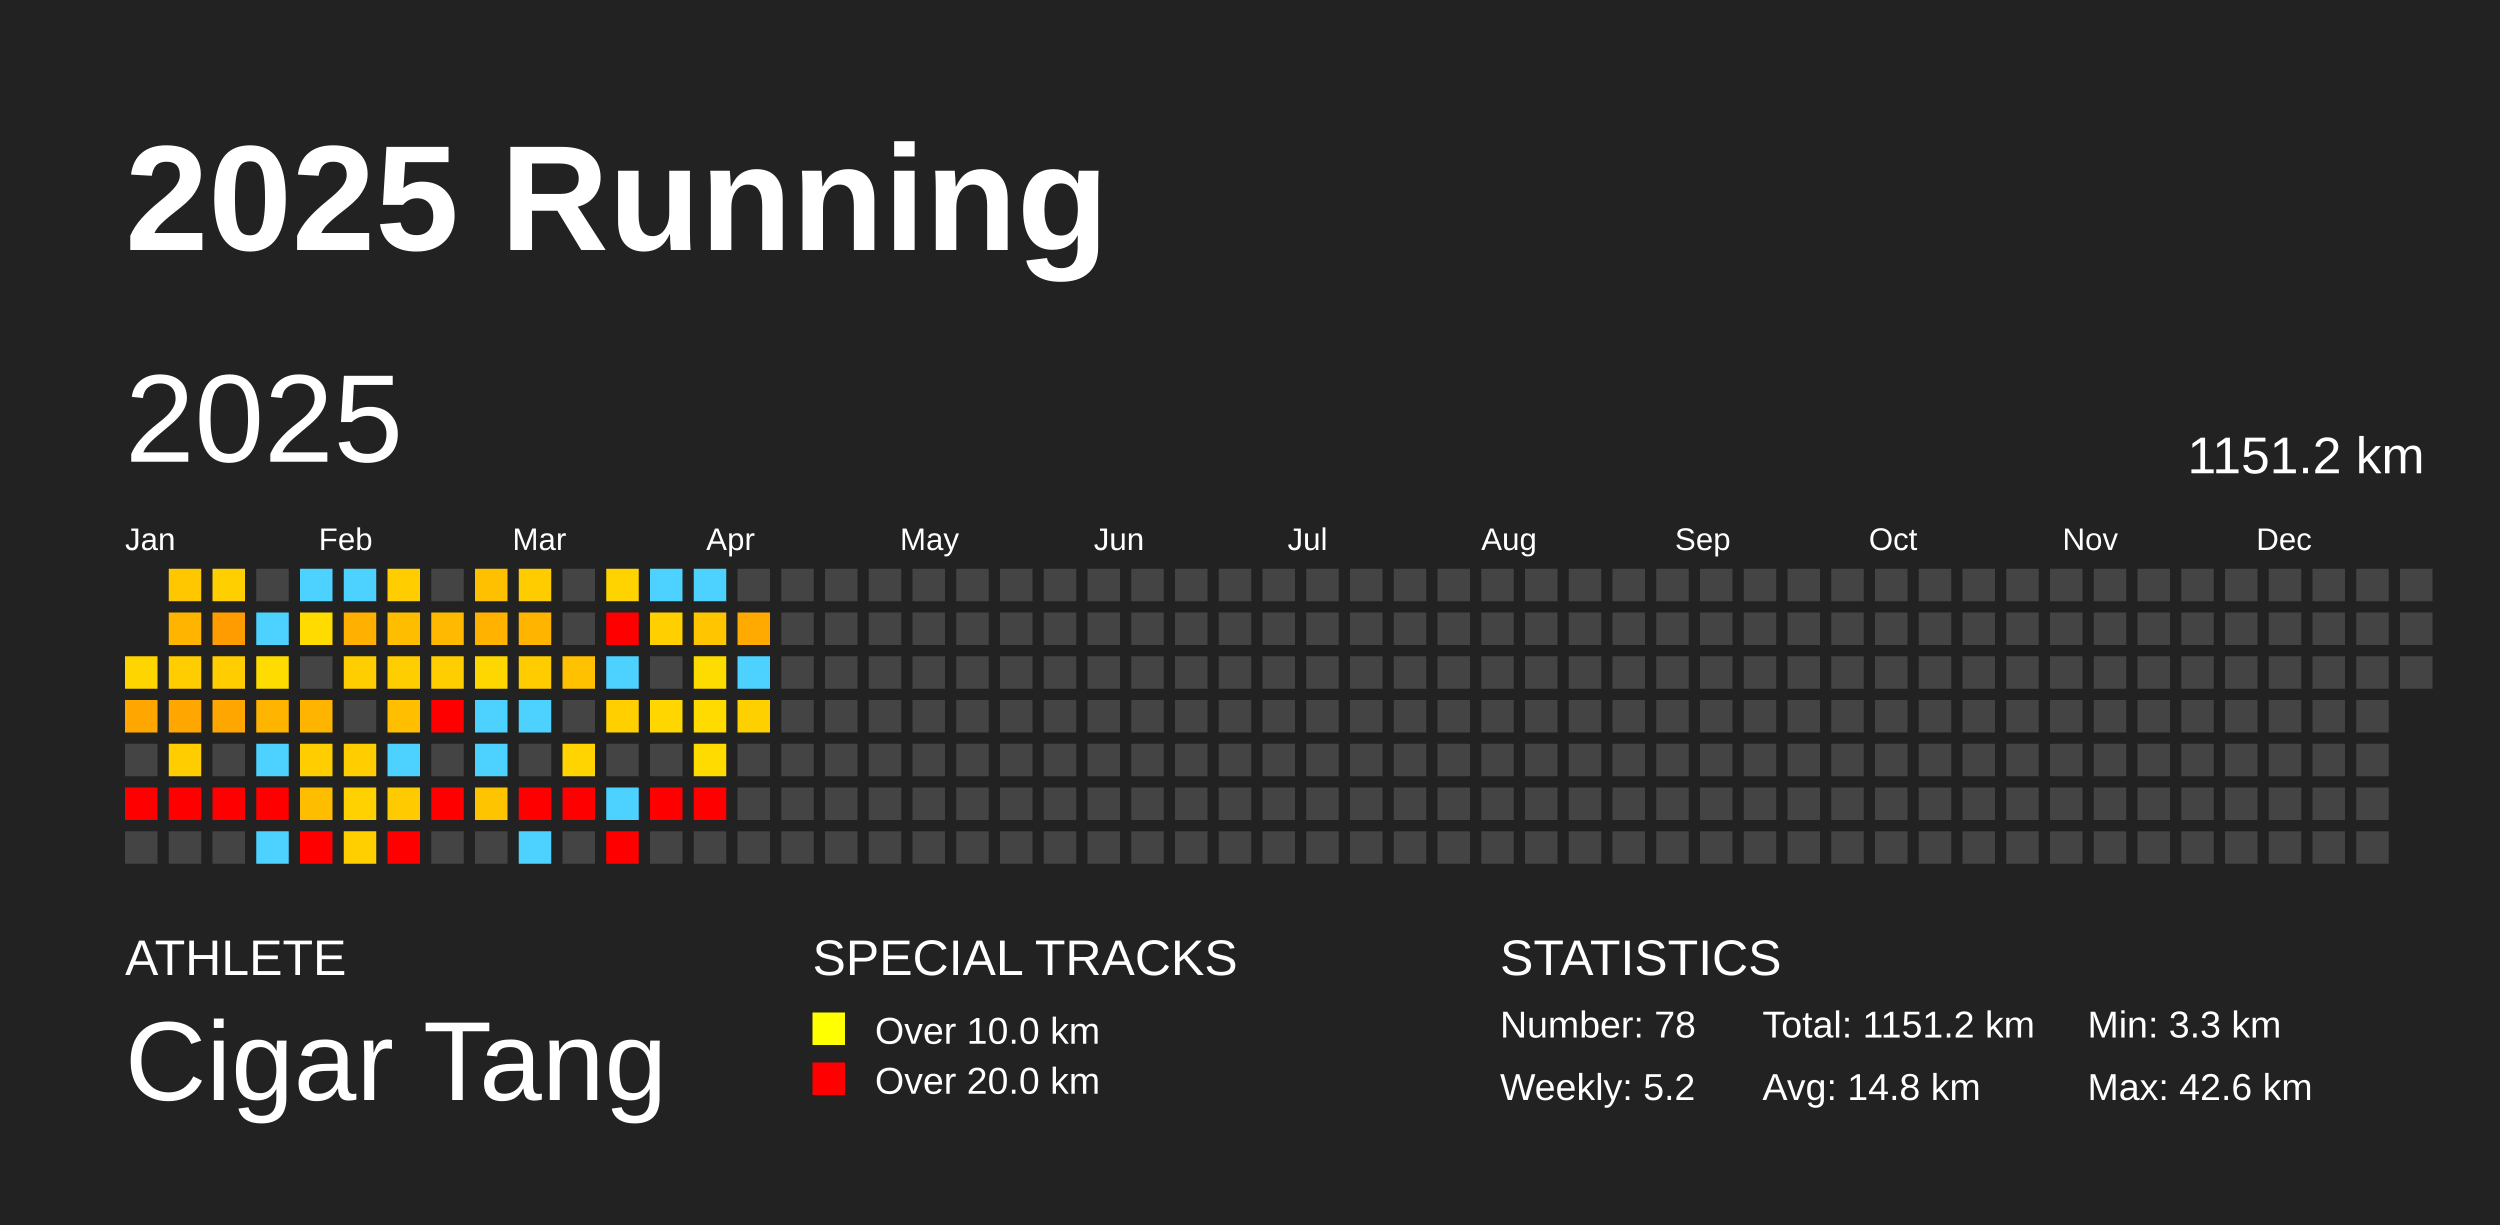
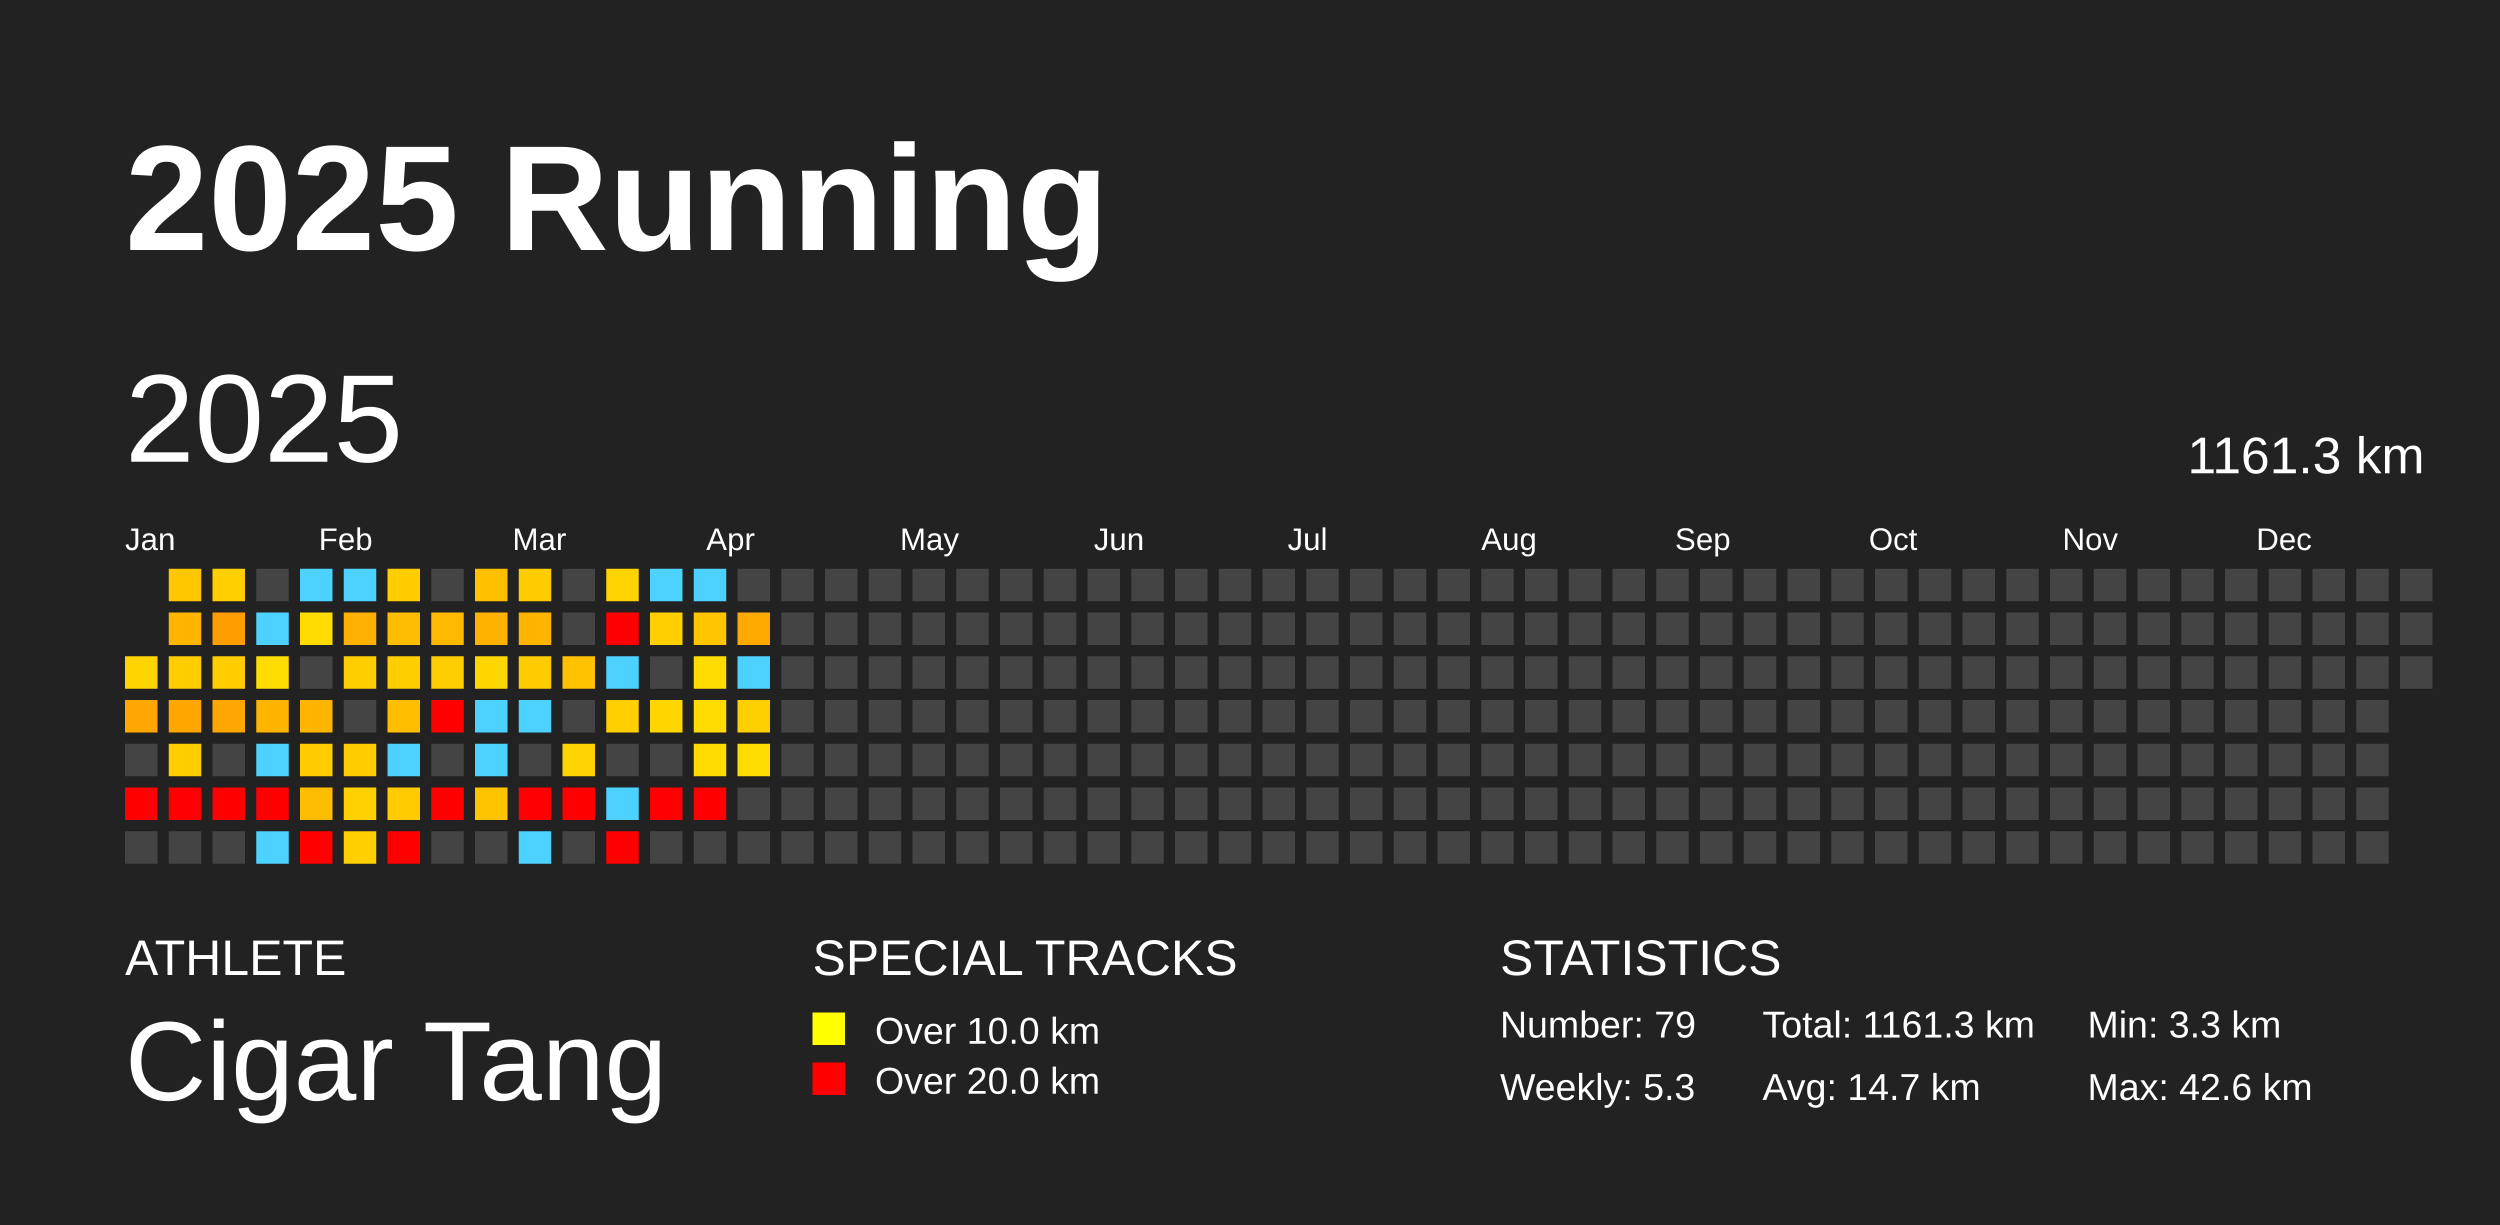
<svg xmlns="http://www.w3.org/2000/svg" baseProfile="full" height="98mm" version="1.1" viewBox="0,0,200,98" width="200mm">
  <defs />
  <rect fill="#222222" height="98" width="200" x="0" y="0" />
  <text fill="#FFFFFF" style="font-size:12px; font-family:Arial; font-weight:bold;" x="10" y="20">2025 Running</text>
  <text fill="#FFFFFF" style="font-size:4px; font-family:Arial" x="10" y="78">ATHLETE</text>
  <text fill="#FFFFFF" style="font-size:9px; font-family:Arial" x="10" y="88">Cigar Tang</text>
  <text fill="#FFFFFF" style="font-size:4px; font-family:Arial" x="65" y="78">SPECIAL TRACKS</text>
  <rect fill="yellow" height="2.6" width="2.6" x="65" y="81" />
  <text fill="#FFFFFF" style="font-size:3px; font-family:Arial" x="70" y="83.5">Over 10.0 km</text>
  <rect fill="red" height="2.6" width="2.6" x="65" y="85" />
  <text fill="#FFFFFF" style="font-size:3px; font-family:Arial" x="70" y="87.5">Over 20.0 km</text>
  <text fill="#FFFFFF" style="font-size:4px; font-family:Arial" x="120" y="78">STATISTICS</text>
-   <text fill="#FFFFFF" style="font-size:3px; font-family:Arial" x="120" y="83">Number: 78</text>
-   <text fill="#FFFFFF" style="font-size:3px; font-family:Arial" x="120" y="88">Weekly: 5.2</text>
-   <text fill="#FFFFFF" style="font-size:3px; font-family:Arial" x="141" y="83">Total: 1151.2 km</text>
-   <text fill="#FFFFFF" style="font-size:3px; font-family:Arial" x="141" y="88">Avg: 14.8 km</text>
+   <text fill="#FFFFFF" style="font-size:3px; font-family:Arial" x="120" y="83">Number: 79</text>
+   <text fill="#FFFFFF" style="font-size:3px; font-family:Arial" x="120" y="88">Weekly: 5.3</text>
+   <text fill="#FFFFFF" style="font-size:3px; font-family:Arial" x="141" y="83">Total: 1161.3 km</text>
+   <text fill="#FFFFFF" style="font-size:3px; font-family:Arial" x="141" y="88">Avg: 14.7 km</text>
  <text fill="#FFFFFF" style="font-size:3px; font-family:Arial" x="167" y="83">Min: 3.3 km</text>
  <text fill="#FFFFFF" style="font-size:3px; font-family:Arial" x="167" y="88">Max: 42.6 km</text>
  <text dominant-baseline="hanging" fill="#FFFFFF" style="font-size:10.0px; font-family:Arial;" x="10" y="30">2025</text>
-   <text dominant-baseline="hanging" fill="#FFFFFF" style="font-size:4.125px; font-family:Arial;" x="175" y="35">1151.2 km</text>
+   <text dominant-baseline="hanging" fill="#FFFFFF" style="font-size:4.125px; font-family:Arial;" x="175" y="35">1161.3 km</text>
  <text fill="#FFFFFF" style="font-size:2.5px; font-family:Arial" x="10.0" y="44">Jan</text>
  <text fill="#FFFFFF" style="font-size:2.5px; font-family:Arial" x="25.5" y="44">Feb</text>
  <text fill="#FFFFFF" style="font-size:2.5px; font-family:Arial" x="41.0" y="44">Mar</text>
  <text fill="#FFFFFF" style="font-size:2.5px; font-family:Arial" x="56.5" y="44">Apr</text>
  <text fill="#FFFFFF" style="font-size:2.5px; font-family:Arial" x="72.0" y="44">May</text>
  <text fill="#FFFFFF" style="font-size:2.5px; font-family:Arial" x="87.5" y="44">Jun</text>
  <text fill="#FFFFFF" style="font-size:2.5px; font-family:Arial" x="103.0" y="44">Jul</text>
  <text fill="#FFFFFF" style="font-size:2.5px; font-family:Arial" x="118.5" y="44">Aug</text>
  <text fill="#FFFFFF" style="font-size:2.5px; font-family:Arial" x="134.0" y="44">Sep</text>
  <text fill="#FFFFFF" style="font-size:2.5px; font-family:Arial" x="149.5" y="44">Oct</text>
  <text fill="#FFFFFF" style="font-size:2.5px; font-family:Arial" x="165.0" y="44">Nov</text>
  <text fill="#FFFFFF" style="font-size:2.5px; font-family:Arial" x="180.5" y="44">Dec</text>
  <rect fill="#ffd500" height="2.6" width="2.6" x="10.0" y="52.5" />
  <rect fill="#ffa700" height="2.6" width="2.6" x="10.0" y="56.0" />
  <rect fill="#444444" height="2.6" width="2.6" x="10.0" y="59.5" />
  <rect fill="red" height="2.6" width="2.6" x="10.0" y="63.0" />
  <rect fill="#444444" height="2.6" width="2.6" x="10.0" y="66.5" />
  <rect fill="#ffc700" height="2.6" width="2.6" x="13.5" y="45.5" />
  <rect fill="#ffb400" height="2.6" width="2.6" x="13.5" y="49.0" />
  <rect fill="#ffcd00" height="2.6" width="2.6" x="13.5" y="52.5" />
  <rect fill="#ffa600" height="2.6" width="2.6" x="13.5" y="56.0" />
  <rect fill="#ffcd00" height="2.6" width="2.6" x="13.5" y="59.5" />
  <rect fill="red" height="2.6" width="2.6" x="13.5" y="63.0" />
  <rect fill="#444444" height="2.6" width="2.6" x="13.5" y="66.5" />
  <rect fill="#ffcf00" height="2.6" width="2.6" x="17.0" y="45.5" />
  <rect fill="#ff9c00" height="2.6" width="2.6" x="17.0" y="49.0" />
  <rect fill="#ffcd00" height="2.6" width="2.6" x="17.0" y="52.5" />
  <rect fill="#ffa700" height="2.6" width="2.6" x="17.0" y="56.0" />
  <rect fill="#444444" height="2.6" width="2.6" x="17.0" y="59.5" />
  <rect fill="red" height="2.6" width="2.6" x="17.0" y="63.0" />
  <rect fill="#444444" height="2.6" width="2.6" x="17.0" y="66.5" />
  <rect fill="#444444" height="2.6" width="2.6" x="20.5" y="45.5" />
  <rect fill="#4dd2ff" height="2.6" width="2.6" x="20.5" y="49.0" />
  <rect fill="#ffdc00" height="2.6" width="2.6" x="20.5" y="52.5" />
  <rect fill="#ffb500" height="2.6" width="2.6" x="20.5" y="56.0" />
  <rect fill="#4dd2ff" height="2.6" width="2.6" x="20.5" y="59.5" />
  <rect fill="red" height="2.6" width="2.6" x="20.5" y="63.0" />
  <rect fill="#4dd2ff" height="2.6" width="2.6" x="20.5" y="66.5" />
  <rect fill="#4dd2ff" height="2.6" width="2.6" x="24.0" y="45.5" />
  <rect fill="#ffdb00" height="2.6" width="2.6" x="24.0" y="49.0" />
  <rect fill="#444444" height="2.6" width="2.6" x="24.0" y="52.5" />
  <rect fill="#ffb500" height="2.6" width="2.6" x="24.0" y="56.0" />
  <rect fill="#ffcd00" height="2.6" width="2.6" x="24.0" y="59.5" />
  <rect fill="#ffbd00" height="2.6" width="2.6" x="24.0" y="63.0" />
  <rect fill="red" height="2.6" width="2.6" x="24.0" y="66.5" />
  <rect fill="#4dd2ff" height="2.6" width="2.6" x="27.5" y="45.5" />
  <rect fill="#ffb000" height="2.6" width="2.6" x="27.5" y="49.0" />
  <rect fill="#ffce00" height="2.6" width="2.6" x="27.5" y="52.5" />
  <rect fill="#444444" height="2.6" width="2.6" x="27.5" y="56.0" />
  <rect fill="#ffcd00" height="2.6" width="2.6" x="27.5" y="59.5" />
  <rect fill="#ffd100" height="2.6" width="2.6" x="27.5" y="63.0" />
  <rect fill="#ffcf00" height="2.6" width="2.6" x="27.5" y="66.5" />
  <rect fill="#ffcd00" height="2.6" width="2.6" x="31.0" y="45.5" />
  <rect fill="#ffbd00" height="2.6" width="2.6" x="31.0" y="49.0" />
  <rect fill="#ffce00" height="2.6" width="2.6" x="31.0" y="52.5" />
  <rect fill="#ffbe00" height="2.6" width="2.6" x="31.0" y="56.0" />
  <rect fill="#4dd2ff" height="2.6" width="2.6" x="31.0" y="59.5" />
  <rect fill="#ffca00" height="2.6" width="2.6" x="31.0" y="63.0" />
  <rect fill="red" height="2.6" width="2.6" x="31.0" y="66.5" />
  <rect fill="#444444" height="2.6" width="2.6" x="34.5" y="45.5" />
  <rect fill="#ffb900" height="2.6" width="2.6" x="34.5" y="49.0" />
  <rect fill="#ffce00" height="2.6" width="2.6" x="34.5" y="52.5" />
  <rect fill="red" height="2.6" width="2.6" x="34.5" y="56.0" />
  <rect fill="#444444" height="2.6" width="2.6" x="34.5" y="59.5" />
  <rect fill="red" height="2.6" width="2.6" x="34.5" y="63.0" />
  <rect fill="#444444" height="2.6" width="2.6" x="34.5" y="66.5" />
  <rect fill="#ffc000" height="2.6" width="2.6" x="38.0" y="45.5" />
  <rect fill="#ffb200" height="2.6" width="2.6" x="38.0" y="49.0" />
  <rect fill="#ffd700" height="2.6" width="2.6" x="38.0" y="52.5" />
  <rect fill="#4dd2ff" height="2.6" width="2.6" x="38.0" y="56.0" />
  <rect fill="#4dd2ff" height="2.6" width="2.6" x="38.0" y="59.5" />
  <rect fill="#ffc400" height="2.6" width="2.6" x="38.0" y="63.0" />
  <rect fill="#444444" height="2.6" width="2.6" x="38.0" y="66.5" />
  <rect fill="#ffcc00" height="2.6" width="2.6" x="41.5" y="45.5" />
  <rect fill="#ffb400" height="2.6" width="2.6" x="41.5" y="49.0" />
  <rect fill="#ffcc00" height="2.6" width="2.6" x="41.5" y="52.5" />
  <rect fill="#4dd2ff" height="2.6" width="2.6" x="41.5" y="56.0" />
  <rect fill="#444444" height="2.6" width="2.6" x="41.5" y="59.5" />
  <rect fill="red" height="2.6" width="2.6" x="41.5" y="63.0" />
  <rect fill="#4dd2ff" height="2.6" width="2.6" x="41.5" y="66.5" />
  <rect fill="#444444" height="2.6" width="2.6" x="45.0" y="45.5" />
  <rect fill="#444444" height="2.6" width="2.6" x="45.0" y="49.0" />
  <rect fill="#ffc100" height="2.6" width="2.6" x="45.0" y="52.5" />
  <rect fill="#444444" height="2.6" width="2.6" x="45.0" y="56.0" />
  <rect fill="#ffd400" height="2.6" width="2.6" x="45.0" y="59.5" />
  <rect fill="red" height="2.6" width="2.6" x="45.0" y="63.0" />
  <rect fill="#444444" height="2.6" width="2.6" x="45.0" y="66.5" />
  <rect fill="#ffd300" height="2.6" width="2.6" x="48.5" y="45.5" />
  <rect fill="red" height="2.6" width="2.6" x="48.5" y="49.0" />
  <rect fill="#4dd2ff" height="2.6" width="2.6" x="48.5" y="52.5" />
  <rect fill="#ffcf00" height="2.6" width="2.6" x="48.5" y="56.0" />
  <rect fill="#444444" height="2.6" width="2.6" x="48.5" y="59.5" />
  <rect fill="#4dd2ff" height="2.6" width="2.6" x="48.5" y="63.0" />
  <rect fill="red" height="2.6" width="2.6" x="48.5" y="66.5" />
  <rect fill="#4dd2ff" height="2.6" width="2.6" x="52.0" y="45.5" />
  <rect fill="#ffcf00" height="2.6" width="2.6" x="52.0" y="49.0" />
  <rect fill="#444444" height="2.6" width="2.6" x="52.0" y="52.5" />
  <rect fill="#ffd600" height="2.6" width="2.6" x="52.0" y="56.0" />
  <rect fill="#444444" height="2.6" width="2.6" x="52.0" y="59.5" />
  <rect fill="red" height="2.6" width="2.6" x="52.0" y="63.0" />
  <rect fill="#444444" height="2.6" width="2.6" x="52.0" y="66.5" />
  <rect fill="#4dd2ff" height="2.6" width="2.6" x="55.5" y="45.5" />
  <rect fill="#ffc600" height="2.6" width="2.6" x="55.5" y="49.0" />
  <rect fill="#ffdc00" height="2.6" width="2.6" x="55.5" y="52.5" />
  <rect fill="#ffdb00" height="2.6" width="2.6" x="55.5" y="56.0" />
  <rect fill="#ffdb00" height="2.6" width="2.6" x="55.5" y="59.5" />
  <rect fill="red" height="2.6" width="2.6" x="55.5" y="63.0" />
  <rect fill="#444444" height="2.6" width="2.6" x="55.5" y="66.5" />
  <rect fill="#444444" height="2.6" width="2.6" x="59.0" y="45.5" />
  <rect fill="#ffaa00" height="2.6" width="2.6" x="59.0" y="49.0" />
  <rect fill="#4dd2ff" height="2.6" width="2.6" x="59.0" y="52.5" />
  <rect fill="#ffd000" height="2.6" width="2.6" x="59.0" y="56.0" />
-   <rect fill="#444444" height="2.6" width="2.6" x="59.0" y="59.5" />
+   <rect fill="#ffdd00" height="2.6" width="2.6" x="59.0" y="59.5" />
  <rect fill="#444444" height="2.6" width="2.6" x="59.0" y="63.0" />
  <rect fill="#444444" height="2.6" width="2.6" x="59.0" y="66.5" />
  <rect fill="#444444" height="2.6" width="2.6" x="62.5" y="45.5" />
  <rect fill="#444444" height="2.6" width="2.6" x="62.5" y="49.0" />
  <rect fill="#444444" height="2.6" width="2.6" x="62.5" y="52.5" />
  <rect fill="#444444" height="2.6" width="2.6" x="62.5" y="56.0" />
  <rect fill="#444444" height="2.6" width="2.6" x="62.5" y="59.5" />
  <rect fill="#444444" height="2.6" width="2.6" x="62.5" y="63.0" />
  <rect fill="#444444" height="2.6" width="2.6" x="62.5" y="66.5" />
  <rect fill="#444444" height="2.6" width="2.6" x="66.0" y="45.5" />
  <rect fill="#444444" height="2.6" width="2.6" x="66.0" y="49.0" />
  <rect fill="#444444" height="2.6" width="2.6" x="66.0" y="52.5" />
  <rect fill="#444444" height="2.6" width="2.6" x="66.0" y="56.0" />
  <rect fill="#444444" height="2.6" width="2.6" x="66.0" y="59.5" />
  <rect fill="#444444" height="2.6" width="2.6" x="66.0" y="63.0" />
  <rect fill="#444444" height="2.6" width="2.6" x="66.0" y="66.5" />
  <rect fill="#444444" height="2.6" width="2.6" x="69.5" y="45.5" />
  <rect fill="#444444" height="2.6" width="2.6" x="69.5" y="49.0" />
  <rect fill="#444444" height="2.6" width="2.6" x="69.5" y="52.5" />
  <rect fill="#444444" height="2.6" width="2.6" x="69.5" y="56.0" />
  <rect fill="#444444" height="2.6" width="2.6" x="69.5" y="59.5" />
  <rect fill="#444444" height="2.6" width="2.6" x="69.5" y="63.0" />
  <rect fill="#444444" height="2.6" width="2.6" x="69.5" y="66.5" />
  <rect fill="#444444" height="2.6" width="2.6" x="73.0" y="45.5" />
  <rect fill="#444444" height="2.6" width="2.6" x="73.0" y="49.0" />
  <rect fill="#444444" height="2.6" width="2.6" x="73.0" y="52.5" />
  <rect fill="#444444" height="2.6" width="2.6" x="73.0" y="56.0" />
  <rect fill="#444444" height="2.6" width="2.6" x="73.0" y="59.5" />
  <rect fill="#444444" height="2.6" width="2.6" x="73.0" y="63.0" />
  <rect fill="#444444" height="2.6" width="2.6" x="73.0" y="66.5" />
  <rect fill="#444444" height="2.6" width="2.6" x="76.5" y="45.5" />
  <rect fill="#444444" height="2.6" width="2.6" x="76.5" y="49.0" />
  <rect fill="#444444" height="2.6" width="2.6" x="76.5" y="52.5" />
  <rect fill="#444444" height="2.6" width="2.6" x="76.5" y="56.0" />
  <rect fill="#444444" height="2.6" width="2.6" x="76.5" y="59.5" />
  <rect fill="#444444" height="2.6" width="2.6" x="76.5" y="63.0" />
  <rect fill="#444444" height="2.6" width="2.6" x="76.5" y="66.5" />
  <rect fill="#444444" height="2.6" width="2.6" x="80.0" y="45.5" />
  <rect fill="#444444" height="2.6" width="2.6" x="80.0" y="49.0" />
  <rect fill="#444444" height="2.6" width="2.6" x="80.0" y="52.5" />
  <rect fill="#444444" height="2.6" width="2.6" x="80.0" y="56.0" />
  <rect fill="#444444" height="2.6" width="2.6" x="80.0" y="59.5" />
  <rect fill="#444444" height="2.6" width="2.6" x="80.0" y="63.0" />
  <rect fill="#444444" height="2.6" width="2.6" x="80.0" y="66.5" />
  <rect fill="#444444" height="2.6" width="2.6" x="83.5" y="45.5" />
  <rect fill="#444444" height="2.6" width="2.6" x="83.5" y="49.0" />
  <rect fill="#444444" height="2.6" width="2.6" x="83.5" y="52.5" />
  <rect fill="#444444" height="2.6" width="2.6" x="83.5" y="56.0" />
  <rect fill="#444444" height="2.6" width="2.6" x="83.5" y="59.5" />
  <rect fill="#444444" height="2.6" width="2.6" x="83.5" y="63.0" />
  <rect fill="#444444" height="2.6" width="2.6" x="83.5" y="66.5" />
  <rect fill="#444444" height="2.6" width="2.6" x="87.0" y="45.5" />
  <rect fill="#444444" height="2.6" width="2.6" x="87.0" y="49.0" />
  <rect fill="#444444" height="2.6" width="2.6" x="87.0" y="52.5" />
  <rect fill="#444444" height="2.6" width="2.6" x="87.0" y="56.0" />
  <rect fill="#444444" height="2.6" width="2.6" x="87.0" y="59.5" />
  <rect fill="#444444" height="2.6" width="2.6" x="87.0" y="63.0" />
  <rect fill="#444444" height="2.6" width="2.6" x="87.0" y="66.5" />
  <rect fill="#444444" height="2.6" width="2.6" x="90.5" y="45.5" />
  <rect fill="#444444" height="2.6" width="2.6" x="90.5" y="49.0" />
  <rect fill="#444444" height="2.6" width="2.6" x="90.5" y="52.5" />
  <rect fill="#444444" height="2.6" width="2.6" x="90.5" y="56.0" />
  <rect fill="#444444" height="2.6" width="2.6" x="90.5" y="59.5" />
  <rect fill="#444444" height="2.6" width="2.6" x="90.5" y="63.0" />
  <rect fill="#444444" height="2.6" width="2.6" x="90.5" y="66.5" />
  <rect fill="#444444" height="2.6" width="2.6" x="94.0" y="45.5" />
  <rect fill="#444444" height="2.6" width="2.6" x="94.0" y="49.0" />
  <rect fill="#444444" height="2.6" width="2.6" x="94.0" y="52.5" />
  <rect fill="#444444" height="2.6" width="2.6" x="94.0" y="56.0" />
  <rect fill="#444444" height="2.6" width="2.6" x="94.0" y="59.5" />
  <rect fill="#444444" height="2.6" width="2.6" x="94.0" y="63.0" />
  <rect fill="#444444" height="2.6" width="2.6" x="94.0" y="66.5" />
  <rect fill="#444444" height="2.6" width="2.6" x="97.5" y="45.5" />
  <rect fill="#444444" height="2.6" width="2.6" x="97.5" y="49.0" />
  <rect fill="#444444" height="2.6" width="2.6" x="97.5" y="52.5" />
  <rect fill="#444444" height="2.6" width="2.6" x="97.5" y="56.0" />
  <rect fill="#444444" height="2.6" width="2.6" x="97.5" y="59.5" />
  <rect fill="#444444" height="2.6" width="2.6" x="97.5" y="63.0" />
  <rect fill="#444444" height="2.6" width="2.6" x="97.5" y="66.5" />
  <rect fill="#444444" height="2.6" width="2.6" x="101.0" y="45.5" />
  <rect fill="#444444" height="2.6" width="2.6" x="101.0" y="49.0" />
  <rect fill="#444444" height="2.6" width="2.6" x="101.0" y="52.5" />
  <rect fill="#444444" height="2.6" width="2.6" x="101.0" y="56.0" />
  <rect fill="#444444" height="2.6" width="2.6" x="101.0" y="59.5" />
  <rect fill="#444444" height="2.6" width="2.6" x="101.0" y="63.0" />
  <rect fill="#444444" height="2.6" width="2.6" x="101.0" y="66.5" />
  <rect fill="#444444" height="2.6" width="2.6" x="104.5" y="45.5" />
  <rect fill="#444444" height="2.6" width="2.6" x="104.5" y="49.0" />
  <rect fill="#444444" height="2.6" width="2.6" x="104.5" y="52.5" />
  <rect fill="#444444" height="2.6" width="2.6" x="104.5" y="56.0" />
  <rect fill="#444444" height="2.6" width="2.6" x="104.5" y="59.5" />
  <rect fill="#444444" height="2.6" width="2.6" x="104.5" y="63.0" />
  <rect fill="#444444" height="2.6" width="2.6" x="104.5" y="66.5" />
  <rect fill="#444444" height="2.6" width="2.6" x="108.0" y="45.5" />
  <rect fill="#444444" height="2.6" width="2.6" x="108.0" y="49.0" />
  <rect fill="#444444" height="2.6" width="2.6" x="108.0" y="52.5" />
  <rect fill="#444444" height="2.6" width="2.6" x="108.0" y="56.0" />
  <rect fill="#444444" height="2.6" width="2.6" x="108.0" y="59.5" />
  <rect fill="#444444" height="2.6" width="2.6" x="108.0" y="63.0" />
  <rect fill="#444444" height="2.6" width="2.6" x="108.0" y="66.5" />
  <rect fill="#444444" height="2.6" width="2.6" x="111.5" y="45.5" />
  <rect fill="#444444" height="2.6" width="2.6" x="111.5" y="49.0" />
  <rect fill="#444444" height="2.6" width="2.6" x="111.5" y="52.5" />
  <rect fill="#444444" height="2.6" width="2.6" x="111.5" y="56.0" />
  <rect fill="#444444" height="2.6" width="2.6" x="111.5" y="59.5" />
  <rect fill="#444444" height="2.6" width="2.6" x="111.5" y="63.0" />
  <rect fill="#444444" height="2.6" width="2.6" x="111.5" y="66.5" />
  <rect fill="#444444" height="2.6" width="2.6" x="115.0" y="45.5" />
  <rect fill="#444444" height="2.6" width="2.6" x="115.0" y="49.0" />
  <rect fill="#444444" height="2.6" width="2.6" x="115.0" y="52.5" />
  <rect fill="#444444" height="2.6" width="2.6" x="115.0" y="56.0" />
  <rect fill="#444444" height="2.6" width="2.6" x="115.0" y="59.5" />
  <rect fill="#444444" height="2.6" width="2.6" x="115.0" y="63.0" />
  <rect fill="#444444" height="2.6" width="2.6" x="115.0" y="66.5" />
  <rect fill="#444444" height="2.6" width="2.6" x="118.5" y="45.5" />
  <rect fill="#444444" height="2.6" width="2.6" x="118.5" y="49.0" />
  <rect fill="#444444" height="2.6" width="2.6" x="118.5" y="52.5" />
  <rect fill="#444444" height="2.6" width="2.6" x="118.5" y="56.0" />
  <rect fill="#444444" height="2.6" width="2.6" x="118.5" y="59.5" />
  <rect fill="#444444" height="2.6" width="2.6" x="118.5" y="63.0" />
  <rect fill="#444444" height="2.6" width="2.6" x="118.5" y="66.5" />
  <rect fill="#444444" height="2.6" width="2.6" x="122.0" y="45.5" />
  <rect fill="#444444" height="2.6" width="2.6" x="122.0" y="49.0" />
  <rect fill="#444444" height="2.6" width="2.6" x="122.0" y="52.5" />
  <rect fill="#444444" height="2.6" width="2.6" x="122.0" y="56.0" />
  <rect fill="#444444" height="2.6" width="2.6" x="122.0" y="59.5" />
  <rect fill="#444444" height="2.6" width="2.6" x="122.0" y="63.0" />
  <rect fill="#444444" height="2.6" width="2.6" x="122.0" y="66.5" />
  <rect fill="#444444" height="2.6" width="2.6" x="125.5" y="45.5" />
  <rect fill="#444444" height="2.6" width="2.6" x="125.5" y="49.0" />
  <rect fill="#444444" height="2.6" width="2.6" x="125.5" y="52.5" />
  <rect fill="#444444" height="2.6" width="2.6" x="125.5" y="56.0" />
  <rect fill="#444444" height="2.6" width="2.6" x="125.5" y="59.5" />
  <rect fill="#444444" height="2.6" width="2.6" x="125.5" y="63.0" />
  <rect fill="#444444" height="2.6" width="2.6" x="125.5" y="66.5" />
  <rect fill="#444444" height="2.6" width="2.6" x="129.0" y="45.5" />
  <rect fill="#444444" height="2.6" width="2.6" x="129.0" y="49.0" />
  <rect fill="#444444" height="2.6" width="2.6" x="129.0" y="52.5" />
  <rect fill="#444444" height="2.6" width="2.6" x="129.0" y="56.0" />
  <rect fill="#444444" height="2.6" width="2.6" x="129.0" y="59.5" />
  <rect fill="#444444" height="2.6" width="2.6" x="129.0" y="63.0" />
  <rect fill="#444444" height="2.6" width="2.6" x="129.0" y="66.5" />
  <rect fill="#444444" height="2.6" width="2.6" x="132.5" y="45.5" />
  <rect fill="#444444" height="2.6" width="2.6" x="132.5" y="49.0" />
  <rect fill="#444444" height="2.6" width="2.6" x="132.5" y="52.5" />
  <rect fill="#444444" height="2.6" width="2.6" x="132.5" y="56.0" />
  <rect fill="#444444" height="2.6" width="2.6" x="132.5" y="59.5" />
  <rect fill="#444444" height="2.6" width="2.6" x="132.5" y="63.0" />
  <rect fill="#444444" height="2.6" width="2.6" x="132.5" y="66.5" />
  <rect fill="#444444" height="2.6" width="2.6" x="136.0" y="45.5" />
  <rect fill="#444444" height="2.6" width="2.6" x="136.0" y="49.0" />
  <rect fill="#444444" height="2.6" width="2.6" x="136.0" y="52.5" />
  <rect fill="#444444" height="2.6" width="2.6" x="136.0" y="56.0" />
  <rect fill="#444444" height="2.6" width="2.6" x="136.0" y="59.5" />
  <rect fill="#444444" height="2.6" width="2.6" x="136.0" y="63.0" />
  <rect fill="#444444" height="2.6" width="2.6" x="136.0" y="66.5" />
  <rect fill="#444444" height="2.6" width="2.6" x="139.5" y="45.5" />
  <rect fill="#444444" height="2.6" width="2.6" x="139.5" y="49.0" />
  <rect fill="#444444" height="2.6" width="2.6" x="139.5" y="52.5" />
  <rect fill="#444444" height="2.6" width="2.6" x="139.5" y="56.0" />
  <rect fill="#444444" height="2.6" width="2.6" x="139.5" y="59.5" />
  <rect fill="#444444" height="2.6" width="2.6" x="139.5" y="63.0" />
  <rect fill="#444444" height="2.6" width="2.6" x="139.5" y="66.5" />
  <rect fill="#444444" height="2.6" width="2.6" x="143.0" y="45.5" />
  <rect fill="#444444" height="2.6" width="2.6" x="143.0" y="49.0" />
  <rect fill="#444444" height="2.6" width="2.6" x="143.0" y="52.5" />
  <rect fill="#444444" height="2.6" width="2.6" x="143.0" y="56.0" />
  <rect fill="#444444" height="2.6" width="2.6" x="143.0" y="59.5" />
  <rect fill="#444444" height="2.6" width="2.6" x="143.0" y="63.0" />
  <rect fill="#444444" height="2.6" width="2.6" x="143.0" y="66.5" />
  <rect fill="#444444" height="2.6" width="2.6" x="146.5" y="45.5" />
  <rect fill="#444444" height="2.6" width="2.6" x="146.5" y="49.0" />
  <rect fill="#444444" height="2.6" width="2.6" x="146.5" y="52.5" />
  <rect fill="#444444" height="2.6" width="2.6" x="146.5" y="56.0" />
  <rect fill="#444444" height="2.6" width="2.6" x="146.5" y="59.5" />
  <rect fill="#444444" height="2.6" width="2.6" x="146.5" y="63.0" />
  <rect fill="#444444" height="2.6" width="2.6" x="146.5" y="66.5" />
  <rect fill="#444444" height="2.6" width="2.6" x="150.0" y="45.5" />
  <rect fill="#444444" height="2.6" width="2.6" x="150.0" y="49.0" />
  <rect fill="#444444" height="2.6" width="2.6" x="150.0" y="52.5" />
  <rect fill="#444444" height="2.6" width="2.6" x="150.0" y="56.0" />
  <rect fill="#444444" height="2.6" width="2.6" x="150.0" y="59.5" />
  <rect fill="#444444" height="2.6" width="2.6" x="150.0" y="63.0" />
  <rect fill="#444444" height="2.6" width="2.6" x="150.0" y="66.5" />
  <rect fill="#444444" height="2.6" width="2.6" x="153.5" y="45.5" />
  <rect fill="#444444" height="2.6" width="2.6" x="153.5" y="49.0" />
  <rect fill="#444444" height="2.6" width="2.6" x="153.5" y="52.5" />
  <rect fill="#444444" height="2.6" width="2.6" x="153.5" y="56.0" />
  <rect fill="#444444" height="2.6" width="2.6" x="153.5" y="59.5" />
  <rect fill="#444444" height="2.6" width="2.6" x="153.5" y="63.0" />
  <rect fill="#444444" height="2.6" width="2.6" x="153.5" y="66.5" />
  <rect fill="#444444" height="2.6" width="2.6" x="157.0" y="45.5" />
  <rect fill="#444444" height="2.6" width="2.6" x="157.0" y="49.0" />
  <rect fill="#444444" height="2.6" width="2.6" x="157.0" y="52.5" />
  <rect fill="#444444" height="2.6" width="2.6" x="157.0" y="56.0" />
  <rect fill="#444444" height="2.6" width="2.6" x="157.0" y="59.5" />
  <rect fill="#444444" height="2.6" width="2.6" x="157.0" y="63.0" />
  <rect fill="#444444" height="2.6" width="2.6" x="157.0" y="66.5" />
  <rect fill="#444444" height="2.6" width="2.6" x="160.5" y="45.5" />
  <rect fill="#444444" height="2.6" width="2.6" x="160.5" y="49.0" />
  <rect fill="#444444" height="2.6" width="2.6" x="160.5" y="52.5" />
  <rect fill="#444444" height="2.6" width="2.6" x="160.5" y="56.0" />
  <rect fill="#444444" height="2.6" width="2.6" x="160.5" y="59.5" />
  <rect fill="#444444" height="2.6" width="2.6" x="160.5" y="63.0" />
  <rect fill="#444444" height="2.6" width="2.6" x="160.5" y="66.5" />
  <rect fill="#444444" height="2.6" width="2.6" x="164.0" y="45.5" />
  <rect fill="#444444" height="2.6" width="2.6" x="164.0" y="49.0" />
  <rect fill="#444444" height="2.6" width="2.6" x="164.0" y="52.5" />
  <rect fill="#444444" height="2.6" width="2.6" x="164.0" y="56.0" />
  <rect fill="#444444" height="2.6" width="2.6" x="164.0" y="59.5" />
  <rect fill="#444444" height="2.6" width="2.6" x="164.0" y="63.0" />
  <rect fill="#444444" height="2.6" width="2.6" x="164.0" y="66.5" />
  <rect fill="#444444" height="2.6" width="2.6" x="167.5" y="45.5" />
  <rect fill="#444444" height="2.6" width="2.6" x="167.5" y="49.0" />
  <rect fill="#444444" height="2.6" width="2.6" x="167.5" y="52.5" />
  <rect fill="#444444" height="2.6" width="2.6" x="167.5" y="56.0" />
  <rect fill="#444444" height="2.6" width="2.6" x="167.5" y="59.5" />
  <rect fill="#444444" height="2.6" width="2.6" x="167.5" y="63.0" />
  <rect fill="#444444" height="2.6" width="2.6" x="167.5" y="66.5" />
  <rect fill="#444444" height="2.6" width="2.6" x="171.0" y="45.5" />
  <rect fill="#444444" height="2.6" width="2.6" x="171.0" y="49.0" />
  <rect fill="#444444" height="2.6" width="2.6" x="171.0" y="52.5" />
  <rect fill="#444444" height="2.6" width="2.6" x="171.0" y="56.0" />
  <rect fill="#444444" height="2.6" width="2.6" x="171.0" y="59.5" />
  <rect fill="#444444" height="2.6" width="2.6" x="171.0" y="63.0" />
  <rect fill="#444444" height="2.6" width="2.6" x="171.0" y="66.5" />
  <rect fill="#444444" height="2.6" width="2.6" x="174.5" y="45.5" />
  <rect fill="#444444" height="2.6" width="2.6" x="174.5" y="49.0" />
  <rect fill="#444444" height="2.6" width="2.6" x="174.5" y="52.5" />
  <rect fill="#444444" height="2.6" width="2.6" x="174.5" y="56.0" />
  <rect fill="#444444" height="2.6" width="2.6" x="174.5" y="59.5" />
  <rect fill="#444444" height="2.6" width="2.6" x="174.5" y="63.0" />
  <rect fill="#444444" height="2.6" width="2.6" x="174.5" y="66.5" />
  <rect fill="#444444" height="2.6" width="2.6" x="178.0" y="45.5" />
  <rect fill="#444444" height="2.6" width="2.6" x="178.0" y="49.0" />
  <rect fill="#444444" height="2.6" width="2.6" x="178.0" y="52.5" />
  <rect fill="#444444" height="2.6" width="2.6" x="178.0" y="56.0" />
  <rect fill="#444444" height="2.6" width="2.6" x="178.0" y="59.5" />
  <rect fill="#444444" height="2.6" width="2.6" x="178.0" y="63.0" />
  <rect fill="#444444" height="2.6" width="2.6" x="178.0" y="66.5" />
  <rect fill="#444444" height="2.6" width="2.6" x="181.5" y="45.5" />
  <rect fill="#444444" height="2.6" width="2.6" x="181.5" y="49.0" />
  <rect fill="#444444" height="2.6" width="2.6" x="181.5" y="52.5" />
  <rect fill="#444444" height="2.6" width="2.6" x="181.5" y="56.0" />
  <rect fill="#444444" height="2.6" width="2.6" x="181.5" y="59.5" />
  <rect fill="#444444" height="2.6" width="2.6" x="181.5" y="63.0" />
  <rect fill="#444444" height="2.6" width="2.6" x="181.5" y="66.5" />
  <rect fill="#444444" height="2.6" width="2.6" x="185.0" y="45.5" />
  <rect fill="#444444" height="2.6" width="2.6" x="185.0" y="49.0" />
  <rect fill="#444444" height="2.6" width="2.6" x="185.0" y="52.5" />
  <rect fill="#444444" height="2.6" width="2.6" x="185.0" y="56.0" />
  <rect fill="#444444" height="2.6" width="2.6" x="185.0" y="59.5" />
  <rect fill="#444444" height="2.6" width="2.6" x="185.0" y="63.0" />
  <rect fill="#444444" height="2.6" width="2.6" x="185.0" y="66.5" />
  <rect fill="#444444" height="2.6" width="2.6" x="188.5" y="45.5" />
  <rect fill="#444444" height="2.6" width="2.6" x="188.5" y="49.0" />
  <rect fill="#444444" height="2.6" width="2.6" x="188.5" y="52.5" />
  <rect fill="#444444" height="2.6" width="2.6" x="188.5" y="56.0" />
  <rect fill="#444444" height="2.6" width="2.6" x="188.5" y="59.5" />
  <rect fill="#444444" height="2.6" width="2.6" x="188.5" y="63.0" />
  <rect fill="#444444" height="2.6" width="2.6" x="188.5" y="66.5" />
  <rect fill="#444444" height="2.6" width="2.6" x="192.0" y="45.5" />
  <rect fill="#444444" height="2.6" width="2.6" x="192.0" y="49.0" />
  <rect fill="#444444" height="2.6" width="2.6" x="192.0" y="52.5" />
</svg>
